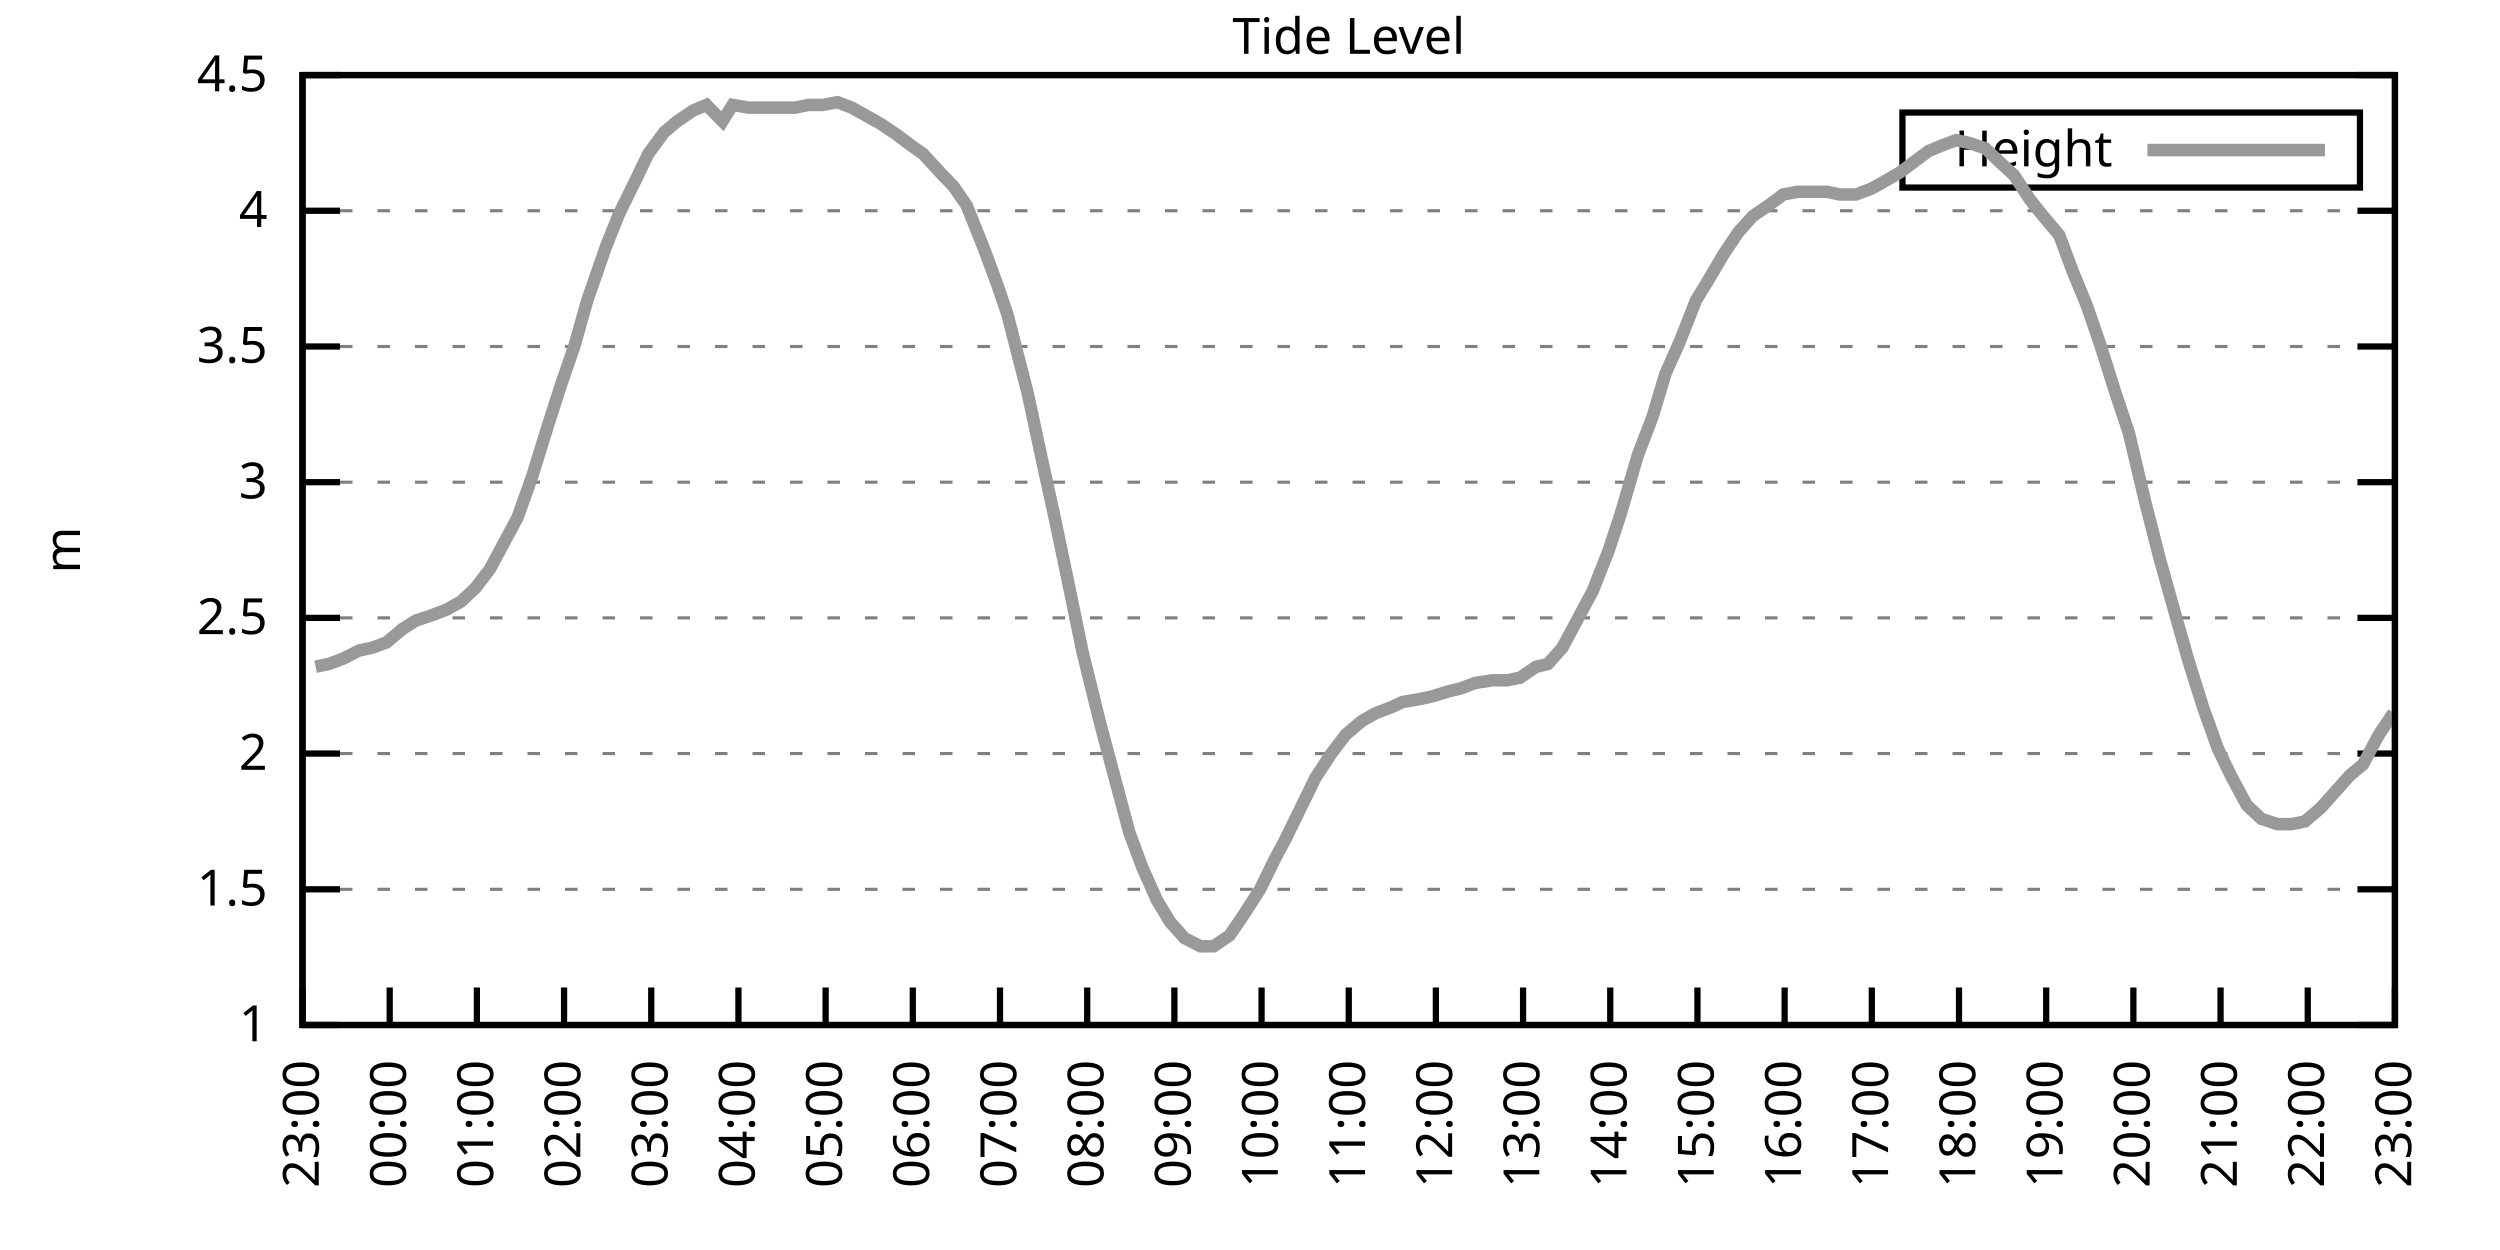
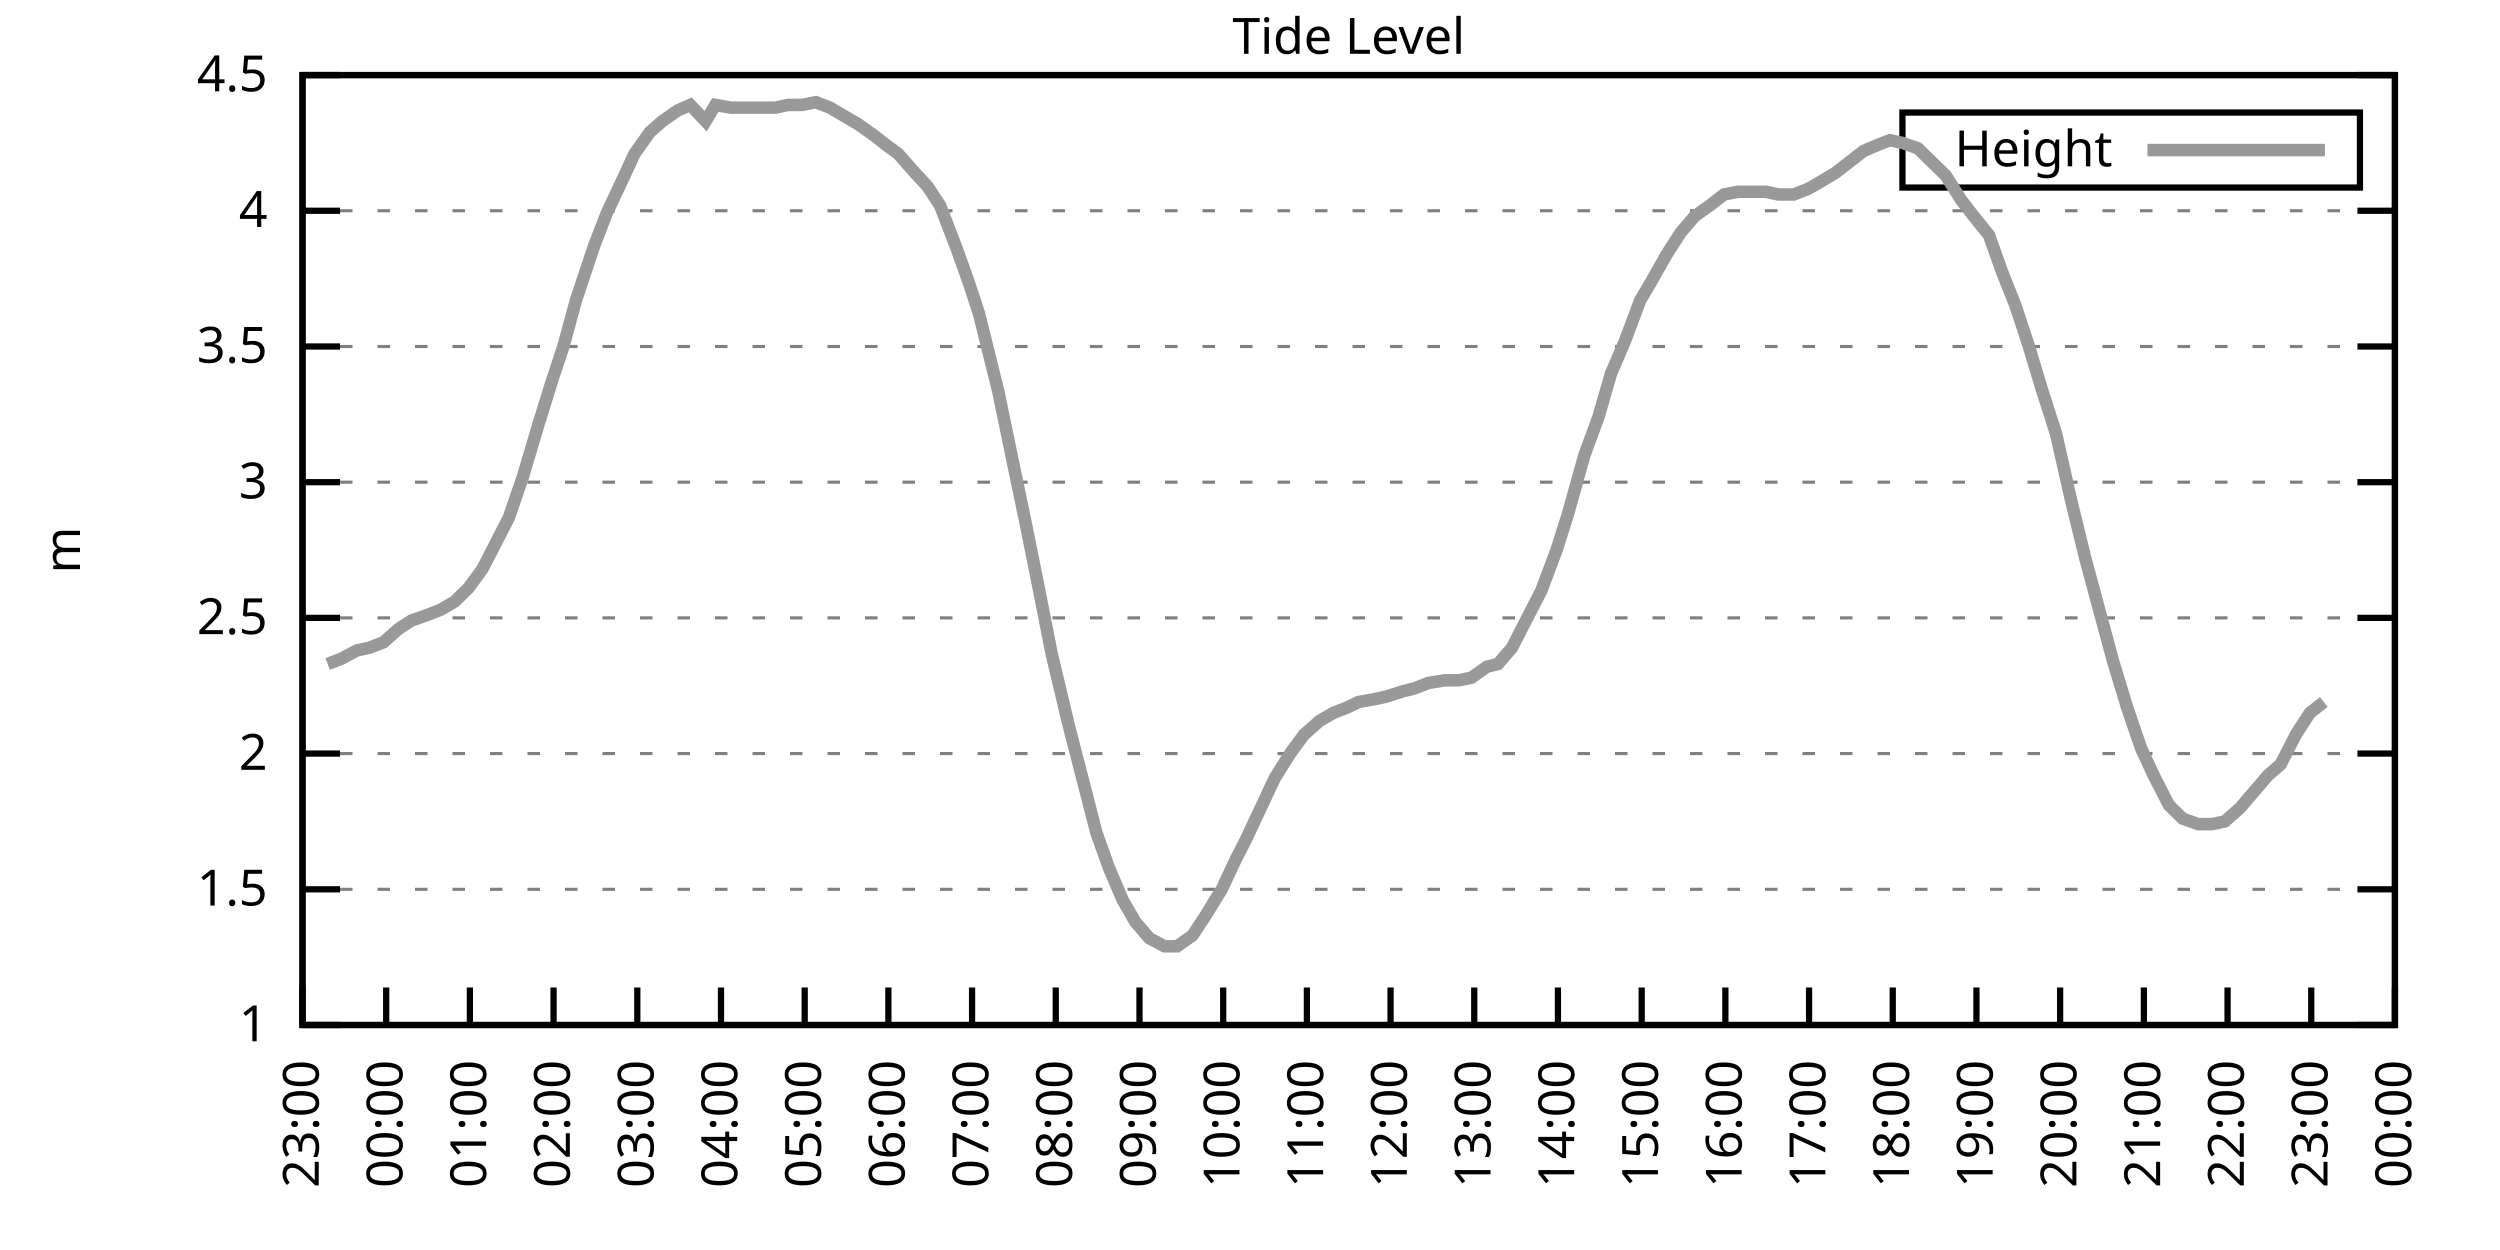
<svg xmlns="http://www.w3.org/2000/svg" xmlns:xlink="http://www.w3.org/1999/xlink" width="400" height="200" viewBox="0 0 400 200">
  <g id="gnuplot_canvas">
    <rect x="0" y="0" width="400" height="200" fill="none" />
    <defs>
      <circle id="gpDot" r="0.5" stroke-width="0.5" stroke="currentColor" />
      <path id="gpPt0" stroke-width="0.333" stroke="currentColor" d="M-1,0 h2 M0,-1 v2" />
      <path id="gpPt1" stroke-width="0.333" stroke="currentColor" d="M-1,-1 L1,1 M1,-1 L-1,1" />
      <path id="gpPt2" stroke-width="0.333" stroke="currentColor" d="M-1,0 L1,0 M0,-1 L0,1 M-1,-1 L1,1 M-1,1 L1,-1" />
      <rect id="gpPt3" stroke-width="0.333" stroke="currentColor" x="-1" y="-1" width="2" height="2" />
      <rect id="gpPt4" stroke-width="0.333" stroke="currentColor" fill="currentColor" x="-1" y="-1" width="2" height="2" />
      <circle id="gpPt5" stroke-width="0.333" stroke="currentColor" cx="0" cy="0" r="1" />
      <use xlink:href="#gpPt5" id="gpPt6" fill="currentColor" stroke="none" />
      <path id="gpPt7" stroke-width="0.333" stroke="currentColor" d="M0,-1.33 L-1.33,0.67 L1.33,0.67 z" />
      <use xlink:href="#gpPt7" id="gpPt8" fill="currentColor" stroke="none" />
      <use xlink:href="#gpPt7" id="gpPt9" stroke="currentColor" transform="rotate(180)" />
      <use xlink:href="#gpPt9" id="gpPt10" fill="currentColor" stroke="none" />
      <use xlink:href="#gpPt3" id="gpPt11" stroke="currentColor" transform="rotate(45)" />
      <use xlink:href="#gpPt11" id="gpPt12" fill="currentColor" stroke="none" />
      <path id="gpPt13" stroke-width="0.333" stroke="currentColor" d="M0,1.330 L1.265,0.411 L0.782,-1.067 L-0.782,-1.076 L-1.265,0.411 z" />
      <use xlink:href="#gpPt13" id="gpPt14" fill="currentColor" stroke="none" />
      <filter id="textbox" filterUnits="objectBoundingBox" x="0" y="0" height="1" width="1">
        <feFlood flood-color="white" flood-opacity="1" result="bgnd" />
        <feComposite in="SourceGraphic" in2="bgnd" operator="atop" />
      </filter>
      <filter id="greybox" filterUnits="objectBoundingBox" x="0" y="0" height="1" width="1">
        <feFlood flood-color="lightgrey" flood-opacity="1" result="grey" />
        <feComposite in="SourceGraphic" in2="grey" operator="atop" />
      </filter>
    </defs>
    <g fill="none" color="white" stroke="currentColor" stroke-width="1.00" stroke-linecap="butt" stroke-linejoin="miter">
</g>
    <g fill="none" color="black" stroke="currentColor" stroke-width="1.00" stroke-linecap="butt" stroke-linejoin="miter">
      <g stroke="none" shape-rendering="crispEdges">
        <polygon fill="rgb(255, 255, 255)" points="48.40,164.00 383.18,164.00 383.18,12.02 48.40,12.02 " />
      </g>
    </g>
    <g fill="none" color="black" stroke="currentColor" stroke-width="1.00" stroke-linecap="butt" stroke-linejoin="miter">
</g>
    <g fill="none" color="black" stroke="black" stroke-width="0.50" stroke-linecap="butt" stroke-linejoin="miter">
</g>
    <g fill="none" color="gray" stroke="currentColor" stroke-width="0.50" stroke-linecap="butt" stroke-linejoin="miter">
      <path stroke="gray" stroke-dasharray="2,4" class="gridline" d="M48.40,164.00 L383.19,164.00  " />
    </g>
    <g fill="none" color="gray" stroke="gray" stroke-width="1.00" stroke-linecap="butt" stroke-linejoin="miter">
</g>
    <g fill="none" color="black" stroke="currentColor" stroke-width="1.00" stroke-linecap="butt" stroke-linejoin="miter">
      <path stroke="black" d="M48.40,164.00 L54.40,164.00 M383.19,164.00 L377.19,164.00  " />
      <g transform="translate(42.80,166.60)" stroke="none" fill="black" font-family="Sans" font-size="8.00" text-anchor="end">
        <text>
          <tspan font-family="Sans"> 1</tspan>
        </text>
      </g>
    </g>
    <g fill="none" color="black" stroke="currentColor" stroke-width="1.00" stroke-linecap="butt" stroke-linejoin="miter">
</g>
    <g fill="none" color="black" stroke="black" stroke-width="0.50" stroke-linecap="butt" stroke-linejoin="miter">
</g>
    <g fill="none" color="gray" stroke="currentColor" stroke-width="0.50" stroke-linecap="butt" stroke-linejoin="miter">
      <path stroke="gray" stroke-dasharray="2,4" class="gridline" d="M48.40,142.29 L383.19,142.29  " />
    </g>
    <g fill="none" color="gray" stroke="gray" stroke-width="1.00" stroke-linecap="butt" stroke-linejoin="miter">
</g>
    <g fill="none" color="black" stroke="currentColor" stroke-width="1.00" stroke-linecap="butt" stroke-linejoin="miter">
      <path stroke="black" d="M48.40,142.29 L54.40,142.29 M383.19,142.29 L377.19,142.29  " />
      <g transform="translate(42.80,144.89)" stroke="none" fill="black" font-family="Sans" font-size="8.00" text-anchor="end">
        <text>
          <tspan font-family="Sans"> 1.5</tspan>
        </text>
      </g>
    </g>
    <g fill="none" color="black" stroke="currentColor" stroke-width="1.00" stroke-linecap="butt" stroke-linejoin="miter">
</g>
    <g fill="none" color="black" stroke="black" stroke-width="0.50" stroke-linecap="butt" stroke-linejoin="miter">
</g>
    <g fill="none" color="gray" stroke="currentColor" stroke-width="0.50" stroke-linecap="butt" stroke-linejoin="miter">
      <path stroke="gray" stroke-dasharray="2,4" class="gridline" d="M48.40,120.57 L383.19,120.57  " />
    </g>
    <g fill="none" color="gray" stroke="gray" stroke-width="1.00" stroke-linecap="butt" stroke-linejoin="miter">
</g>
    <g fill="none" color="black" stroke="currentColor" stroke-width="1.00" stroke-linecap="butt" stroke-linejoin="miter">
      <path stroke="black" d="M48.40,120.57 L54.40,120.57 M383.19,120.57 L377.19,120.57  " />
      <g transform="translate(42.80,123.17)" stroke="none" fill="black" font-family="Sans" font-size="8.00" text-anchor="end">
        <text>
          <tspan font-family="Sans"> 2</tspan>
        </text>
      </g>
    </g>
    <g fill="none" color="black" stroke="currentColor" stroke-width="1.00" stroke-linecap="butt" stroke-linejoin="miter">
</g>
    <g fill="none" color="black" stroke="black" stroke-width="0.50" stroke-linecap="butt" stroke-linejoin="miter">
</g>
    <g fill="none" color="gray" stroke="currentColor" stroke-width="0.50" stroke-linecap="butt" stroke-linejoin="miter">
      <path stroke="gray" stroke-dasharray="2,4" class="gridline" d="M48.40,98.86 L383.19,98.86  " />
    </g>
    <g fill="none" color="gray" stroke="gray" stroke-width="1.00" stroke-linecap="butt" stroke-linejoin="miter">
</g>
    <g fill="none" color="black" stroke="currentColor" stroke-width="1.00" stroke-linecap="butt" stroke-linejoin="miter">
      <path stroke="black" d="M48.40,98.86 L54.40,98.86 M383.19,98.86 L377.19,98.86  " />
      <g transform="translate(42.80,101.46)" stroke="none" fill="black" font-family="Sans" font-size="8.00" text-anchor="end">
        <text>
          <tspan font-family="Sans"> 2.5</tspan>
        </text>
      </g>
    </g>
    <g fill="none" color="black" stroke="currentColor" stroke-width="1.00" stroke-linecap="butt" stroke-linejoin="miter">
</g>
    <g fill="none" color="black" stroke="black" stroke-width="0.50" stroke-linecap="butt" stroke-linejoin="miter">
</g>
    <g fill="none" color="gray" stroke="currentColor" stroke-width="0.50" stroke-linecap="butt" stroke-linejoin="miter">
      <path stroke="gray" stroke-dasharray="2,4" class="gridline" d="M48.40,77.15 L383.19,77.15  " />
    </g>
    <g fill="none" color="gray" stroke="gray" stroke-width="1.00" stroke-linecap="butt" stroke-linejoin="miter">
</g>
    <g fill="none" color="black" stroke="currentColor" stroke-width="1.00" stroke-linecap="butt" stroke-linejoin="miter">
      <path stroke="black" d="M48.40,77.15 L54.40,77.15 M383.19,77.15 L377.19,77.15  " />
      <g transform="translate(42.80,79.75)" stroke="none" fill="black" font-family="Sans" font-size="8.00" text-anchor="end">
        <text>
          <tspan font-family="Sans"> 3</tspan>
        </text>
      </g>
    </g>
    <g fill="none" color="black" stroke="currentColor" stroke-width="1.00" stroke-linecap="butt" stroke-linejoin="miter">
</g>
    <g fill="none" color="black" stroke="black" stroke-width="0.50" stroke-linecap="butt" stroke-linejoin="miter">
</g>
    <g fill="none" color="gray" stroke="currentColor" stroke-width="0.50" stroke-linecap="butt" stroke-linejoin="miter">
      <path stroke="gray" stroke-dasharray="2,4" class="gridline" d="M48.40,55.44 L383.19,55.44  " />
    </g>
    <g fill="none" color="gray" stroke="gray" stroke-width="1.00" stroke-linecap="butt" stroke-linejoin="miter">
</g>
    <g fill="none" color="black" stroke="currentColor" stroke-width="1.00" stroke-linecap="butt" stroke-linejoin="miter">
      <path stroke="black" d="M48.40,55.44 L54.40,55.44 M383.19,55.44 L377.19,55.44  " />
      <g transform="translate(42.80,58.04)" stroke="none" fill="black" font-family="Sans" font-size="8.00" text-anchor="end">
        <text>
          <tspan font-family="Sans"> 3.5</tspan>
        </text>
      </g>
    </g>
    <g fill="none" color="black" stroke="currentColor" stroke-width="1.00" stroke-linecap="butt" stroke-linejoin="miter">
</g>
    <g fill="none" color="black" stroke="black" stroke-width="0.50" stroke-linecap="butt" stroke-linejoin="miter">
</g>
    <g fill="none" color="gray" stroke="currentColor" stroke-width="0.50" stroke-linecap="butt" stroke-linejoin="miter">
      <path stroke="gray" stroke-dasharray="2,4" class="gridline" d="M48.40,33.72 L383.19,33.72  " />
    </g>
    <g fill="none" color="gray" stroke="gray" stroke-width="1.00" stroke-linecap="butt" stroke-linejoin="miter">
</g>
    <g fill="none" color="black" stroke="currentColor" stroke-width="1.00" stroke-linecap="butt" stroke-linejoin="miter">
      <path stroke="black" d="M48.40,33.72 L54.40,33.72 M383.19,33.72 L377.19,33.72  " />
      <g transform="translate(42.80,36.32)" stroke="none" fill="black" font-family="Sans" font-size="8.00" text-anchor="end">
        <text>
          <tspan font-family="Sans"> 4</tspan>
        </text>
      </g>
    </g>
    <g fill="none" color="black" stroke="currentColor" stroke-width="1.00" stroke-linecap="butt" stroke-linejoin="miter">
</g>
    <g fill="none" color="black" stroke="black" stroke-width="0.50" stroke-linecap="butt" stroke-linejoin="miter">
</g>
    <g fill="none" color="gray" stroke="currentColor" stroke-width="0.50" stroke-linecap="butt" stroke-linejoin="miter">
      <path stroke="gray" stroke-dasharray="2,4" class="gridline" d="M48.40,12.01 L383.19,12.01  " />
    </g>
    <g fill="none" color="gray" stroke="gray" stroke-width="1.00" stroke-linecap="butt" stroke-linejoin="miter">
</g>
    <g fill="none" color="black" stroke="currentColor" stroke-width="1.00" stroke-linecap="butt" stroke-linejoin="miter">
      <path stroke="black" d="M48.40,12.01 L54.40,12.01 M383.19,12.01 L377.19,12.01  " />
      <g transform="translate(42.80,14.61)" stroke="none" fill="black" font-family="Sans" font-size="8.00" text-anchor="end">
        <text>
          <tspan font-family="Sans"> 4.5</tspan>
        </text>
      </g>
    </g>
    <g fill="none" color="black" stroke="currentColor" stroke-width="1.00" stroke-linecap="butt" stroke-linejoin="miter">
      <path stroke="black" d="M48.40,164.00 L48.40,158.00  " />
      <g transform="translate(51.00,169.60) rotate(270.00)" stroke="none" fill="black" font-family="Sans" font-size="8.00" text-anchor="end">
        <text>
          <tspan font-family="Sans">23:00</tspan>
        </text>
      </g>
    </g>
    <g fill="none" color="black" stroke="currentColor" stroke-width="1.00" stroke-linecap="butt" stroke-linejoin="miter">
-       <path stroke="black" d="M62.35,164.00 L62.35,158.00  " />
-       <g transform="translate(64.95,169.60) rotate(270.00)" stroke="none" fill="black" font-family="Sans" font-size="8.00" text-anchor="end">
+       <path stroke="black" d="M61.79,164.00 L61.79,158.00  " />
+       <g transform="translate(64.39,169.60) rotate(270.00)" stroke="none" fill="black" font-family="Sans" font-size="8.00" text-anchor="end">
        <text>
          <tspan font-family="Sans">00:00</tspan>
        </text>
      </g>
    </g>
    <g fill="none" color="black" stroke="currentColor" stroke-width="1.00" stroke-linecap="butt" stroke-linejoin="miter">
-       <path stroke="black" d="M76.30,164.00 L76.30,158.00  " />
-       <g transform="translate(78.90,169.60) rotate(270.00)" stroke="none" fill="black" font-family="Sans" font-size="8.00" text-anchor="end">
+       <path stroke="black" d="M75.18,164.00 L75.18,158.00  " />
+       <g transform="translate(77.78,169.60) rotate(270.00)" stroke="none" fill="black" font-family="Sans" font-size="8.00" text-anchor="end">
        <text>
          <tspan font-family="Sans">01:00</tspan>
        </text>
      </g>
    </g>
    <g fill="none" color="black" stroke="currentColor" stroke-width="1.00" stroke-linecap="butt" stroke-linejoin="miter">
-       <path stroke="black" d="M90.25,164.00 L90.25,158.00  " />
-       <g transform="translate(92.85,169.60) rotate(270.00)" stroke="none" fill="black" font-family="Sans" font-size="8.00" text-anchor="end">
+       <path stroke="black" d="M88.57,164.00 L88.57,158.00  " />
+       <g transform="translate(91.17,169.60) rotate(270.00)" stroke="none" fill="black" font-family="Sans" font-size="8.00" text-anchor="end">
        <text>
          <tspan font-family="Sans">02:00</tspan>
        </text>
      </g>
    </g>
    <g fill="none" color="black" stroke="currentColor" stroke-width="1.00" stroke-linecap="butt" stroke-linejoin="miter">
-       <path stroke="black" d="M104.20,164.00 L104.20,158.00  " />
-       <g transform="translate(106.80,169.60) rotate(270.00)" stroke="none" fill="black" font-family="Sans" font-size="8.00" text-anchor="end">
+       <path stroke="black" d="M101.97,164.00 L101.97,158.00  " />
+       <g transform="translate(104.57,169.60) rotate(270.00)" stroke="none" fill="black" font-family="Sans" font-size="8.00" text-anchor="end">
        <text>
          <tspan font-family="Sans">03:00</tspan>
        </text>
      </g>
    </g>
    <g fill="none" color="black" stroke="currentColor" stroke-width="1.00" stroke-linecap="butt" stroke-linejoin="miter">
-       <path stroke="black" d="M118.15,164.00 L118.15,158.00  " />
-       <g transform="translate(120.75,169.60) rotate(270.00)" stroke="none" fill="black" font-family="Sans" font-size="8.00" text-anchor="end">
+       <path stroke="black" d="M115.36,164.00 L115.36,158.00  " />
+       <g transform="translate(117.96,169.60) rotate(270.00)" stroke="none" fill="black" font-family="Sans" font-size="8.00" text-anchor="end">
        <text>
          <tspan font-family="Sans">04:00</tspan>
        </text>
      </g>
    </g>
    <g fill="none" color="black" stroke="currentColor" stroke-width="1.00" stroke-linecap="butt" stroke-linejoin="miter">
-       <path stroke="black" d="M132.10,164.00 L132.10,158.00  " />
-       <g transform="translate(134.70,169.60) rotate(270.00)" stroke="none" fill="black" font-family="Sans" font-size="8.00" text-anchor="end">
+       <path stroke="black" d="M128.75,164.00 L128.75,158.00  " />
+       <g transform="translate(131.35,169.60) rotate(270.00)" stroke="none" fill="black" font-family="Sans" font-size="8.00" text-anchor="end">
        <text>
          <tspan font-family="Sans">05:00</tspan>
        </text>
      </g>
    </g>
    <g fill="none" color="black" stroke="currentColor" stroke-width="1.00" stroke-linecap="butt" stroke-linejoin="miter">
-       <path stroke="black" d="M146.05,164.00 L146.05,158.00  " />
-       <g transform="translate(148.65,169.60) rotate(270.00)" stroke="none" fill="black" font-family="Sans" font-size="8.00" text-anchor="end">
+       <path stroke="black" d="M142.14,164.00 L142.14,158.00  " />
+       <g transform="translate(144.74,169.60) rotate(270.00)" stroke="none" fill="black" font-family="Sans" font-size="8.00" text-anchor="end">
        <text>
          <tspan font-family="Sans">06:00</tspan>
        </text>
      </g>
    </g>
    <g fill="none" color="black" stroke="currentColor" stroke-width="1.00" stroke-linecap="butt" stroke-linejoin="miter">
-       <path stroke="black" d="M160.00,164.00 L160.00,158.00  " />
-       <g transform="translate(162.60,169.60) rotate(270.00)" stroke="none" fill="black" font-family="Sans" font-size="8.00" text-anchor="end">
+       <path stroke="black" d="M155.53,164.00 L155.53,158.00  " />
+       <g transform="translate(158.13,169.60) rotate(270.00)" stroke="none" fill="black" font-family="Sans" font-size="8.00" text-anchor="end">
        <text>
          <tspan font-family="Sans">07:00</tspan>
        </text>
      </g>
    </g>
    <g fill="none" color="black" stroke="currentColor" stroke-width="1.00" stroke-linecap="butt" stroke-linejoin="miter">
-       <path stroke="black" d="M173.95,164.00 L173.95,158.00  " />
-       <g transform="translate(176.55,169.60) rotate(270.00)" stroke="none" fill="black" font-family="Sans" font-size="8.00" text-anchor="end">
+       <path stroke="black" d="M168.92,164.00 L168.92,158.00  " />
+       <g transform="translate(171.52,169.60) rotate(270.00)" stroke="none" fill="black" font-family="Sans" font-size="8.00" text-anchor="end">
        <text>
          <tspan font-family="Sans">08:00</tspan>
        </text>
      </g>
    </g>
    <g fill="none" color="black" stroke="currentColor" stroke-width="1.00" stroke-linecap="butt" stroke-linejoin="miter">
-       <path stroke="black" d="M187.90,164.00 L187.90,158.00  " />
-       <g transform="translate(190.50,169.60) rotate(270.00)" stroke="none" fill="black" font-family="Sans" font-size="8.00" text-anchor="end">
+       <path stroke="black" d="M182.32,164.00 L182.32,158.00  " />
+       <g transform="translate(184.92,169.60) rotate(270.00)" stroke="none" fill="black" font-family="Sans" font-size="8.00" text-anchor="end">
        <text>
          <tspan font-family="Sans">09:00</tspan>
        </text>
      </g>
    </g>
    <g fill="none" color="black" stroke="currentColor" stroke-width="1.00" stroke-linecap="butt" stroke-linejoin="miter">
-       <path stroke="black" d="M201.85,164.00 L201.85,158.00  " />
-       <g transform="translate(204.45,169.60) rotate(270.00)" stroke="none" fill="black" font-family="Sans" font-size="8.00" text-anchor="end">
+       <path stroke="black" d="M195.71,164.00 L195.71,158.00  " />
+       <g transform="translate(198.31,169.60) rotate(270.00)" stroke="none" fill="black" font-family="Sans" font-size="8.00" text-anchor="end">
        <text>
          <tspan font-family="Sans">10:00</tspan>
        </text>
      </g>
    </g>
    <g fill="none" color="black" stroke="currentColor" stroke-width="1.00" stroke-linecap="butt" stroke-linejoin="miter">
-       <path stroke="black" d="M215.80,164.00 L215.80,158.00  " />
-       <g transform="translate(218.40,169.60) rotate(270.00)" stroke="none" fill="black" font-family="Sans" font-size="8.00" text-anchor="end">
+       <path stroke="black" d="M209.10,164.00 L209.10,158.00  " />
+       <g transform="translate(211.70,169.60) rotate(270.00)" stroke="none" fill="black" font-family="Sans" font-size="8.00" text-anchor="end">
        <text>
          <tspan font-family="Sans">11:00</tspan>
        </text>
      </g>
    </g>
    <g fill="none" color="black" stroke="currentColor" stroke-width="1.00" stroke-linecap="butt" stroke-linejoin="miter">
-       <path stroke="black" d="M229.74,164.00 L229.74,158.00  " />
-       <g transform="translate(232.34,169.60) rotate(270.00)" stroke="none" fill="black" font-family="Sans" font-size="8.00" text-anchor="end">
+       <path stroke="black" d="M222.49,164.00 L222.49,158.00  " />
+       <g transform="translate(225.09,169.60) rotate(270.00)" stroke="none" fill="black" font-family="Sans" font-size="8.00" text-anchor="end">
        <text>
          <tspan font-family="Sans">12:00</tspan>
        </text>
      </g>
    </g>
    <g fill="none" color="black" stroke="currentColor" stroke-width="1.00" stroke-linecap="butt" stroke-linejoin="miter">
-       <path stroke="black" d="M243.69,164.00 L243.69,158.00  " />
-       <g transform="translate(246.29,169.60) rotate(270.00)" stroke="none" fill="black" font-family="Sans" font-size="8.00" text-anchor="end">
+       <path stroke="black" d="M235.88,164.00 L235.88,158.00  " />
+       <g transform="translate(238.48,169.60) rotate(270.00)" stroke="none" fill="black" font-family="Sans" font-size="8.00" text-anchor="end">
        <text>
          <tspan font-family="Sans">13:00</tspan>
        </text>
      </g>
    </g>
    <g fill="none" color="black" stroke="currentColor" stroke-width="1.00" stroke-linecap="butt" stroke-linejoin="miter">
-       <path stroke="black" d="M257.64,164.00 L257.64,158.00  " />
-       <g transform="translate(260.24,169.60) rotate(270.00)" stroke="none" fill="black" font-family="Sans" font-size="8.00" text-anchor="end">
+       <path stroke="black" d="M249.27,164.00 L249.27,158.00  " />
+       <g transform="translate(251.87,169.60) rotate(270.00)" stroke="none" fill="black" font-family="Sans" font-size="8.00" text-anchor="end">
        <text>
          <tspan font-family="Sans">14:00</tspan>
        </text>
      </g>
    </g>
    <g fill="none" color="black" stroke="currentColor" stroke-width="1.00" stroke-linecap="butt" stroke-linejoin="miter">
-       <path stroke="black" d="M271.59,164.00 L271.59,158.00  " />
-       <g transform="translate(274.19,169.60) rotate(270.00)" stroke="none" fill="black" font-family="Sans" font-size="8.00" text-anchor="end">
+       <path stroke="black" d="M262.67,164.00 L262.67,158.00  " />
+       <g transform="translate(265.27,169.60) rotate(270.00)" stroke="none" fill="black" font-family="Sans" font-size="8.00" text-anchor="end">
        <text>
          <tspan font-family="Sans">15:00</tspan>
        </text>
      </g>
    </g>
    <g fill="none" color="black" stroke="currentColor" stroke-width="1.00" stroke-linecap="butt" stroke-linejoin="miter">
-       <path stroke="black" d="M285.54,164.00 L285.54,158.00  " />
-       <g transform="translate(288.14,169.60) rotate(270.00)" stroke="none" fill="black" font-family="Sans" font-size="8.00" text-anchor="end">
+       <path stroke="black" d="M276.06,164.00 L276.06,158.00  " />
+       <g transform="translate(278.66,169.60) rotate(270.00)" stroke="none" fill="black" font-family="Sans" font-size="8.00" text-anchor="end">
        <text>
          <tspan font-family="Sans">16:00</tspan>
        </text>
      </g>
    </g>
    <g fill="none" color="black" stroke="currentColor" stroke-width="1.00" stroke-linecap="butt" stroke-linejoin="miter">
-       <path stroke="black" d="M299.49,164.00 L299.49,158.00  " />
-       <g transform="translate(302.09,169.60) rotate(270.00)" stroke="none" fill="black" font-family="Sans" font-size="8.00" text-anchor="end">
+       <path stroke="black" d="M289.45,164.00 L289.45,158.00  " />
+       <g transform="translate(292.05,169.60) rotate(270.00)" stroke="none" fill="black" font-family="Sans" font-size="8.00" text-anchor="end">
        <text>
          <tspan font-family="Sans">17:00</tspan>
        </text>
      </g>
    </g>
    <g fill="none" color="black" stroke="currentColor" stroke-width="1.00" stroke-linecap="butt" stroke-linejoin="miter">
-       <path stroke="black" d="M313.44,164.00 L313.44,158.00  " />
-       <g transform="translate(316.04,169.60) rotate(270.00)" stroke="none" fill="black" font-family="Sans" font-size="8.00" text-anchor="end">
+       <path stroke="black" d="M302.84,164.00 L302.84,158.00  " />
+       <g transform="translate(305.44,169.60) rotate(270.00)" stroke="none" fill="black" font-family="Sans" font-size="8.00" text-anchor="end">
        <text>
          <tspan font-family="Sans">18:00</tspan>
        </text>
      </g>
    </g>
    <g fill="none" color="black" stroke="currentColor" stroke-width="1.00" stroke-linecap="butt" stroke-linejoin="miter">
-       <path stroke="black" d="M327.39,164.00 L327.39,158.00  " />
-       <g transform="translate(329.99,169.60) rotate(270.00)" stroke="none" fill="black" font-family="Sans" font-size="8.00" text-anchor="end">
+       <path stroke="black" d="M316.23,164.00 L316.23,158.00  " />
+       <g transform="translate(318.83,169.60) rotate(270.00)" stroke="none" fill="black" font-family="Sans" font-size="8.00" text-anchor="end">
        <text>
          <tspan font-family="Sans">19:00</tspan>
        </text>
      </g>
    </g>
    <g fill="none" color="black" stroke="currentColor" stroke-width="1.00" stroke-linecap="butt" stroke-linejoin="miter">
-       <path stroke="black" d="M341.34,164.00 L341.34,158.00  " />
-       <g transform="translate(343.94,169.60) rotate(270.00)" stroke="none" fill="black" font-family="Sans" font-size="8.00" text-anchor="end">
+       <path stroke="black" d="M329.62,164.00 L329.62,158.00  " />
+       <g transform="translate(332.22,169.60) rotate(270.00)" stroke="none" fill="black" font-family="Sans" font-size="8.00" text-anchor="end">
        <text>
          <tspan font-family="Sans">20:00</tspan>
        </text>
      </g>
    </g>
    <g fill="none" color="black" stroke="currentColor" stroke-width="1.00" stroke-linecap="butt" stroke-linejoin="miter">
-       <path stroke="black" d="M355.29,164.00 L355.29,158.00  " />
-       <g transform="translate(357.89,169.60) rotate(270.00)" stroke="none" fill="black" font-family="Sans" font-size="8.00" text-anchor="end">
+       <path stroke="black" d="M343.02,164.00 L343.02,158.00  " />
+       <g transform="translate(345.62,169.60) rotate(270.00)" stroke="none" fill="black" font-family="Sans" font-size="8.00" text-anchor="end">
        <text>
          <tspan font-family="Sans">21:00</tspan>
        </text>
      </g>
    </g>
    <g fill="none" color="black" stroke="currentColor" stroke-width="1.00" stroke-linecap="butt" stroke-linejoin="miter">
-       <path stroke="black" d="M369.24,164.00 L369.24,158.00  " />
-       <g transform="translate(371.84,169.60) rotate(270.00)" stroke="none" fill="black" font-family="Sans" font-size="8.00" text-anchor="end">
+       <path stroke="black" d="M356.41,164.00 L356.41,158.00  " />
+       <g transform="translate(359.01,169.60) rotate(270.00)" stroke="none" fill="black" font-family="Sans" font-size="8.00" text-anchor="end">
        <text>
          <tspan font-family="Sans">22:00</tspan>
+         </text>
+       </g>
+     </g>
+     <g fill="none" color="black" stroke="currentColor" stroke-width="1.00" stroke-linecap="butt" stroke-linejoin="miter">
+       <path stroke="black" d="M369.80,164.00 L369.80,158.00  " />
+       <g transform="translate(372.40,169.60) rotate(270.00)" stroke="none" fill="black" font-family="Sans" font-size="8.00" text-anchor="end">
+         <text>
+           <tspan font-family="Sans">23:00</tspan>
        </text>
      </g>
    </g>
    <g fill="none" color="black" stroke="currentColor" stroke-width="1.00" stroke-linecap="butt" stroke-linejoin="miter">
      <path stroke="black" d="M383.19,164.00 L383.19,158.00  " />
      <g transform="translate(385.79,169.60) rotate(270.00)" stroke="none" fill="black" font-family="Sans" font-size="8.00" text-anchor="end">
        <text>
-           <tspan font-family="Sans">23:00</tspan>
+           <tspan font-family="Sans">00:00</tspan>
        </text>
      </g>
    </g>
    <g fill="none" color="black" stroke="currentColor" stroke-width="1.00" stroke-linecap="butt" stroke-linejoin="miter">
</g>
    <g fill="none" color="black" stroke="currentColor" stroke-width="1.00" stroke-linecap="butt" stroke-linejoin="miter">
      <path stroke="black" d="M48.40,12.01 L48.40,164.00 L383.19,164.00 L383.19,12.01 L48.40,12.01 Z  " />
    </g>
    <g fill="none" color="black" stroke="currentColor" stroke-width="1.00" stroke-linecap="butt" stroke-linejoin="miter">
</g>
    <g fill="none" color="black" stroke="currentColor" stroke-width="1.00" stroke-linecap="butt" stroke-linejoin="miter">
      <path stroke="black" d="M304.39,30.01 L304.39,18.01 L377.59,18.01 L377.59,30.01 L304.39,30.01 Z  " />
    </g>
    <g id="Tide_level_plot_1">
      <g fill="none" color="white" stroke="black" stroke-width="2.00" stroke-linecap="butt" stroke-linejoin="miter">
</g>
      <g fill="none" color="black" stroke="currentColor" stroke-width="2.00" stroke-linecap="butt" stroke-linejoin="miter">
        <g transform="translate(337.99,26.61)" stroke="none" fill="black" font-family="Sans" font-size="8.00" text-anchor="end">
          <text>
            <tspan font-family="Sans">Height</tspan>
          </text>
        </g>
      </g>
      <g fill="none" color="black" stroke="currentColor" stroke-width="2.00" stroke-linecap="butt" stroke-linejoin="miter">
-         <path stroke="rgb(153, 153, 153)" d="M343.59,24.01 L371.99,24.01 M50.49,106.68 L52.58,106.24 L54.91,105.38 L57.47,104.07 L59.56,103.64 L61.88,102.77   L64.44,100.60 L66.53,99.30 L69.09,98.43 L71.42,97.56 L73.74,96.26 L76.07,94.08 L78.39,91.04 L80.02,88.00   L82.81,82.79 L85.13,76.28 L87.69,68.03 L89.78,61.52 L91.88,55.44 L93.97,48.05 L96.99,39.37 L99.08,34.16   L101.64,28.95 L103.73,24.60 L106.29,21.13 L108.38,19.39 L110.94,17.66 L113.03,16.79 L115.59,19.39 L117.22,16.79   L119.78,17.22 L122.33,17.22 L124.66,17.22 L127.22,17.22 L129.31,16.79 L131.63,16.79 L133.96,16.35 L136.28,17.22   L138.61,18.52 L140.93,19.83 L143.49,21.56 L145.81,23.30 L147.67,24.60 L150.46,27.64 L152.56,29.81 L154.65,32.85   L157.44,39.80 L159.53,45.45 L161.16,50.22 L164.41,62.82 L166.74,73.67 L168.83,83.23 L170.92,93.22 L173.25,104.51   L176.04,115.80 L178.36,124.48 L180.69,133.17 L182.78,138.81 L185.11,144.02 L187.20,147.50 L189.52,150.10 L192.08,151.41   L194.17,151.41 L196.73,149.67 L198.82,146.63 L201.61,142.29 L203.94,137.51 L205.57,134.47 L208.12,129.26 L210.45,124.48   L213.01,120.57 L215.33,117.53 L217.89,115.36 L220.21,114.06 L222.54,113.19 L224.40,112.32 L226.95,111.89 L229.05,111.45   L231.84,110.59 L233.70,110.15 L236.02,109.28 L238.81,108.85 L241.14,108.85 L243.23,108.42 L245.79,106.68 L247.65,106.24   L249.97,103.64 L252.30,99.30 L254.85,94.52 L257.41,88.00 L259.27,82.36 L262.06,72.81 L264.39,66.73 L266.48,59.78   L268.80,54.57 L271.36,48.05 L273.22,45.01 L275.78,40.67 L278.10,37.20 L280.43,34.59 L282.99,32.85 L285.31,31.12   L287.64,30.68 L289.96,30.68 L292.29,30.68 L294.38,31.12 L296.94,31.12 L299.26,30.25 L300.89,29.38 L303.91,27.64   L306.23,25.91 L308.56,24.17 L310.65,23.30 L312.98,22.43 L315.07,22.87 L317.63,23.73 L319.95,25.91 L322.28,28.08   L324.83,31.99 L326.93,34.59 L329.48,37.63 L331.58,43.28 L333.90,48.92 L335.99,55.00 L338.32,62.38 L340.64,69.33   L343.20,80.19 L345.53,89.31 L348.08,98.43 L350.18,105.81 L352.50,113.19 L354.83,119.71 L356.92,124.05 L359.48,128.83   L361.80,131.00 L364.36,131.86 L366.68,131.86 L368.78,131.43 L371.33,129.26 L373.66,126.65 L375.98,124.05 L378.08,122.31   L380.63,117.53 L382.96,114.06  " />
+         <path stroke="rgb(153, 153, 153)" d="M343.59,24.01 L371.99,24.01 M52.42,106.24 L54.65,105.38 L57.10,104.07 L59.11,103.64 L61.35,102.77 L63.80,100.60   L65.81,99.30 L68.26,98.43 L70.50,97.56 L72.73,96.26 L74.96,94.08 L77.19,91.04 L78.75,88.00 L81.43,82.79   L83.66,76.28 L86.12,68.03 L88.13,61.52 L90.14,55.44 L92.15,48.05 L95.05,39.37 L97.06,34.16 L99.51,28.95   L101.52,24.60 L103.98,21.13 L105.98,19.39 L108.44,17.66 L110.45,16.79 L112.90,19.39 L114.47,16.79 L116.92,17.22   L119.38,17.22 L121.61,17.22 L124.06,17.22 L126.07,16.79 L128.30,16.79 L130.54,16.35 L132.77,17.22 L135.00,18.52   L137.23,19.83 L139.69,21.56 L141.92,23.30 L143.70,24.60 L146.38,27.64 L148.39,29.81 L150.40,32.85 L153.08,39.80   L155.09,45.45 L156.65,50.22 L159.77,62.82 L162.01,73.67 L164.01,83.23 L166.02,93.22 L168.25,104.51 L170.93,115.80   L173.17,124.48 L175.40,133.17 L177.41,138.81 L179.64,144.02 L181.65,147.50 L183.88,150.10 L186.33,151.41 L188.34,151.41   L190.80,149.67 L192.81,146.63 L195.48,142.29 L197.72,137.51 L199.28,134.47 L201.73,129.26 L203.97,124.48 L206.42,120.57   L208.65,117.53 L211.11,115.36 L213.34,114.06 L215.57,113.19 L217.36,112.32 L219.81,111.89 L221.82,111.45 L224.50,110.59   L226.29,110.15 L228.52,109.28 L231.20,108.85 L233.43,108.85 L235.44,108.42 L237.89,106.68 L239.68,106.24 L241.91,103.64   L244.14,99.30 L246.60,94.52 L249.05,88.00 L250.84,82.36 L253.51,72.81 L255.75,66.73 L257.76,59.78 L259.99,54.57   L262.44,48.05 L264.23,45.01 L266.68,40.67 L268.92,37.20 L271.15,34.59 L273.60,32.85 L275.83,31.12 L278.07,30.68   L280.30,30.68 L282.53,30.68 L284.54,31.12 L286.99,31.12 L289.23,30.25 L290.79,29.38 L293.69,27.64 L295.92,25.91   L298.15,24.17 L300.16,23.30 L302.39,22.43 L304.40,22.87 L306.86,23.73 L309.09,25.91 L311.32,28.08 L313.78,31.99   L315.79,34.59 L318.24,37.63 L320.25,43.28 L322.48,48.92 L324.49,55.00 L326.72,62.38 L328.95,69.33 L331.41,80.19   L333.64,89.31 L336.10,98.43 L338.10,105.81 L340.34,113.19 L342.57,119.71 L344.58,124.05 L347.03,128.83 L349.26,131.00   L351.72,131.86 L353.95,131.86 L355.96,131.43 L358.42,129.26 L360.65,126.65 L362.88,124.05 L364.89,122.31 L367.34,117.53   L369.58,114.06 L371.81,112.32  " />
      </g>
    </g>
    <g fill="none" color="black" stroke="currentColor" stroke-width="2.00" stroke-linecap="butt" stroke-linejoin="miter">
</g>
    <g fill="none" color="black" stroke="black" stroke-width="1.00" stroke-linecap="butt" stroke-linejoin="miter">
</g>
    <g fill="none" color="black" stroke="currentColor" stroke-width="1.00" stroke-linecap="butt" stroke-linejoin="miter">
      <path stroke="black" d="M48.40,12.01 L48.40,164.00 L383.19,164.00 L383.19,12.01 L48.40,12.01 Z  " />
      <g transform="translate(12.80,88.01) rotate(270.00)" stroke="none" fill="black" font-family="Sans" font-size="8.00" text-anchor="middle">
        <text>
          <tspan font-family="Sans">m</tspan>
        </text>
      </g>
    </g>
    <g fill="none" color="black" stroke="currentColor" stroke-width="1.00" stroke-linecap="butt" stroke-linejoin="miter">
</g>
    <g fill="none" color="black" stroke="currentColor" stroke-width="1.00" stroke-linecap="butt" stroke-linejoin="miter">
      <g transform="translate(215.79,8.61)" stroke="none" fill="black" font-family="Sans" font-size="8.00" text-anchor="middle">
        <text>
          <tspan font-family="Sans">Tide Level</tspan>
        </text>
      </g>
    </g>
    <g fill="none" color="black" stroke="currentColor" stroke-width="1.00" stroke-linecap="butt" stroke-linejoin="miter">
</g>
  </g>
</svg>
